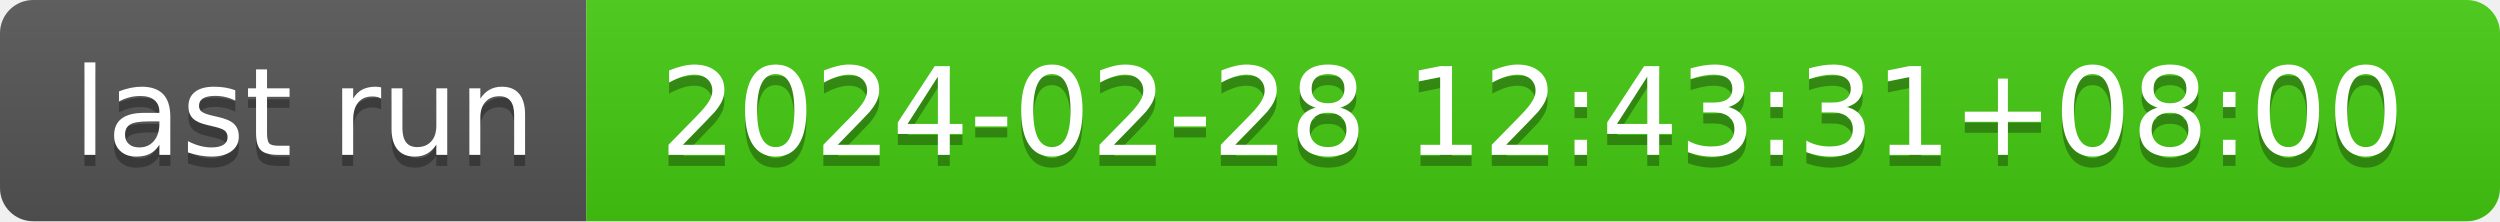
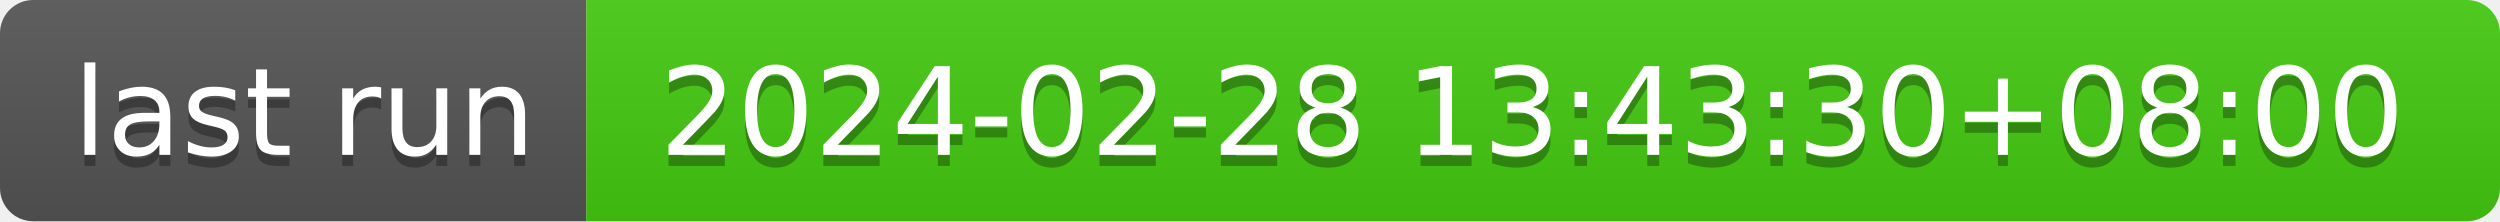
- <svg xmlns="http://www.w3.org/2000/svg" width="226" height="20" role="img" aria-label="last run: 2024-02-28 12:43:31+08:00">
+ <svg xmlns="http://www.w3.org/2000/svg" width="226" height="20" role="img" aria-label="last run: 2024-02-28 13:43:30+08:00">
  <linearGradient id="s" x2="0" y2="100%">
    <stop offset="0" stop-color="#bbb" stop-opacity=".1" />
    <stop offset="1" stop-opacity=".1" />
  </linearGradient>
  <clipPath id="r">
    <rect width="226" height="20" rx="3" fill="#fff" />
  </clipPath>
  <g clip-path="url(#r)">
    <rect width="53" height="20" fill="#555" />
    <rect x="53" width="173" height="20" fill="#4c1" />
    <rect width="226" height="20" fill="url(#s)" />
  </g>
  <g fill="#fff" text-anchor="middle" font-family="Verdana,Geneva,DejaVu Sans,sans-serif" text-rendering="geometricPrecision" font-size="110">
    <text aria-hidden="true" x="275" y="150" fill="#010101" fill-opacity=".3" transform="scale(.1)" textLength="430">last run</text>
    <text x="275" y="140" transform="scale(.1)" fill="#fff" textLength="430">last run</text>
-     <text aria-hidden="true" x="1385" y="150" fill="#010101" fill-opacity=".3" transform="scale(.1)" textLength="1630">2024-02-28 12:43:31+08:00</text>
-     <text x="1385" y="140" transform="scale(.1)" fill="#fff" textLength="1630">2024-02-28 12:43:31+08:00</text>
+     <text aria-hidden="true" x="1385" y="150" fill="#010101" fill-opacity=".3" transform="scale(.1)" textLength="1630">2024-02-28 13:43:30+08:00</text>
+     <text x="1385" y="140" transform="scale(.1)" fill="#fff" textLength="1630">2024-02-28 13:43:30+08:00</text>
  </g>
</svg>
